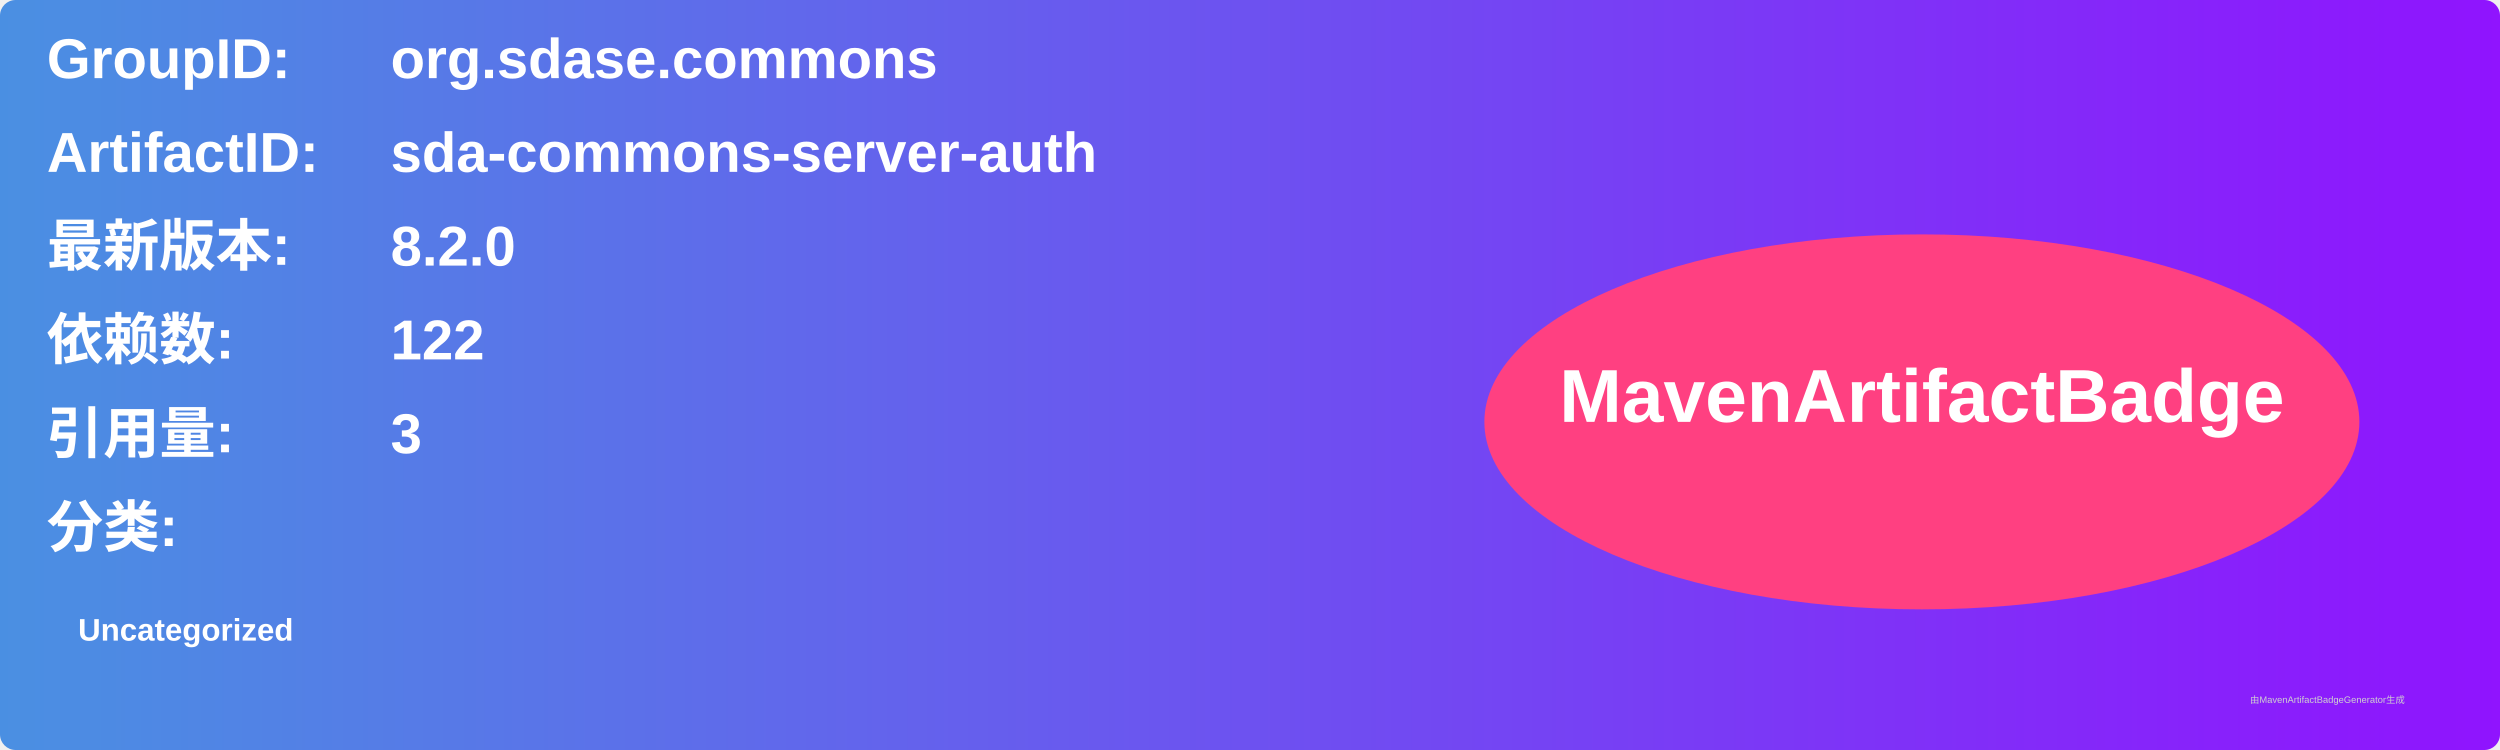
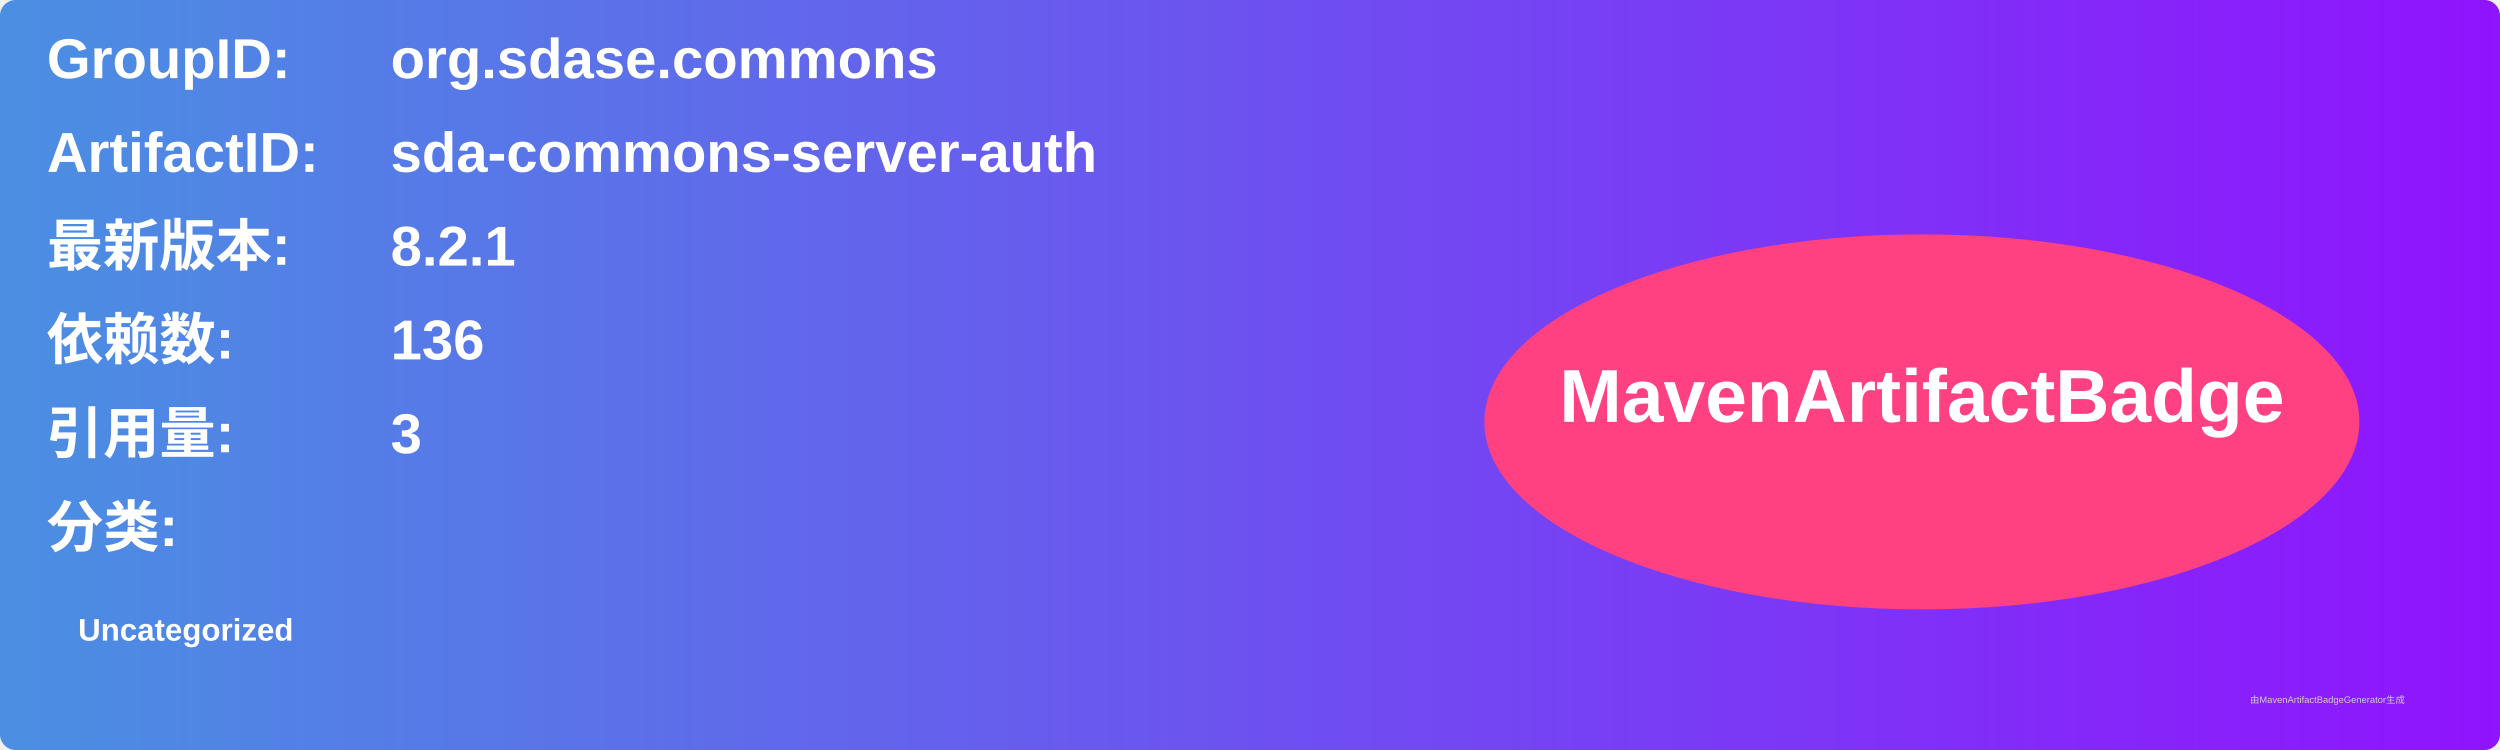
<svg xmlns="http://www.w3.org/2000/svg" width="800" height="240" viewBox="0 0 800 240">
  <linearGradient id="grad" x1="0%" y1="0%" x2="100%" y2="0%">
    <stop offset="0%" stop-color="#4a90e2" />
    <stop offset="100%" stop-color="#9013fe" />
  </linearGradient>
  <rect width="100%" height="100%" rx="5" ry="5" fill="url(#grad)" />
  <g transform="translate(15, 15)">
    <text x="0" y="10" font-family="Arial" font-size="18" fill="white" font-weight="bold" width="260">GroupID:</text>
    <text x="110" y="10" font-family="Arial" font-size="18" fill="white" font-weight="bold" width="460">org.sdase.commons</text>
    <text x="0" y="40" font-family="Arial" font-size="18" fill="white" font-weight="bold" width="260">ArtifactID:</text>
    <text x="110" y="40" font-family="Arial" font-size="18" fill="white" font-weight="bold" width="460">sda-commons-server-auth</text>
    <text x="0" y="70" font-family="Arial" font-size="18" fill="white" font-weight="bold">最新版本:</text>
    <text x="110" y="70" font-family="Arial" font-size="18" fill="white" font-weight="bold">
-       <tspan font-weight="bold">8.2.0</tspan>
+       <tspan font-weight="bold">8.2.1</tspan>
    </text>
    <text x="0" y="100" font-family="Arial" font-size="18" fill="white" font-weight="bold">依赖数: </text>
    <text x="110" y="100" font-family="Arial" font-size="18" fill="white">
-       <tspan font-weight="bold">122</tspan>
+       <tspan font-weight="bold">136</tspan>
    </text>
    <text x="0" y="130" font-family="Arial" font-size="18" fill="white" font-weight="bold">引用量: </text>
    <text x="110" y="130" font-family="Arial" font-size="18" fill="white">
      <tspan font-weight="bold">3</tspan>
    </text>
    <text x="0" y="160" font-family="Arial" font-size="18" fill="white" font-weight="bold">分类:</text>
    <text x="10" y="190" font-family="Arial" font-size="10" fill="white">
      <tspan font-weight="bold">Uncategorized</tspan>
    </text>
    <ellipse cx="600" cy="120" rx="140" ry="60" fill="#ff4081" />
    <text x="600" y="120" text-anchor="middle" font-family="Arial" font-size="24" fill="white" font-weight="bold">MavenArtifactBadge</text>
  </g>
  <text x="720" y="225" font-family="Arial" font-size="3" fill="#d0d0d0">由MavenArtifactBadgeGenerator生成</text>
</svg>
